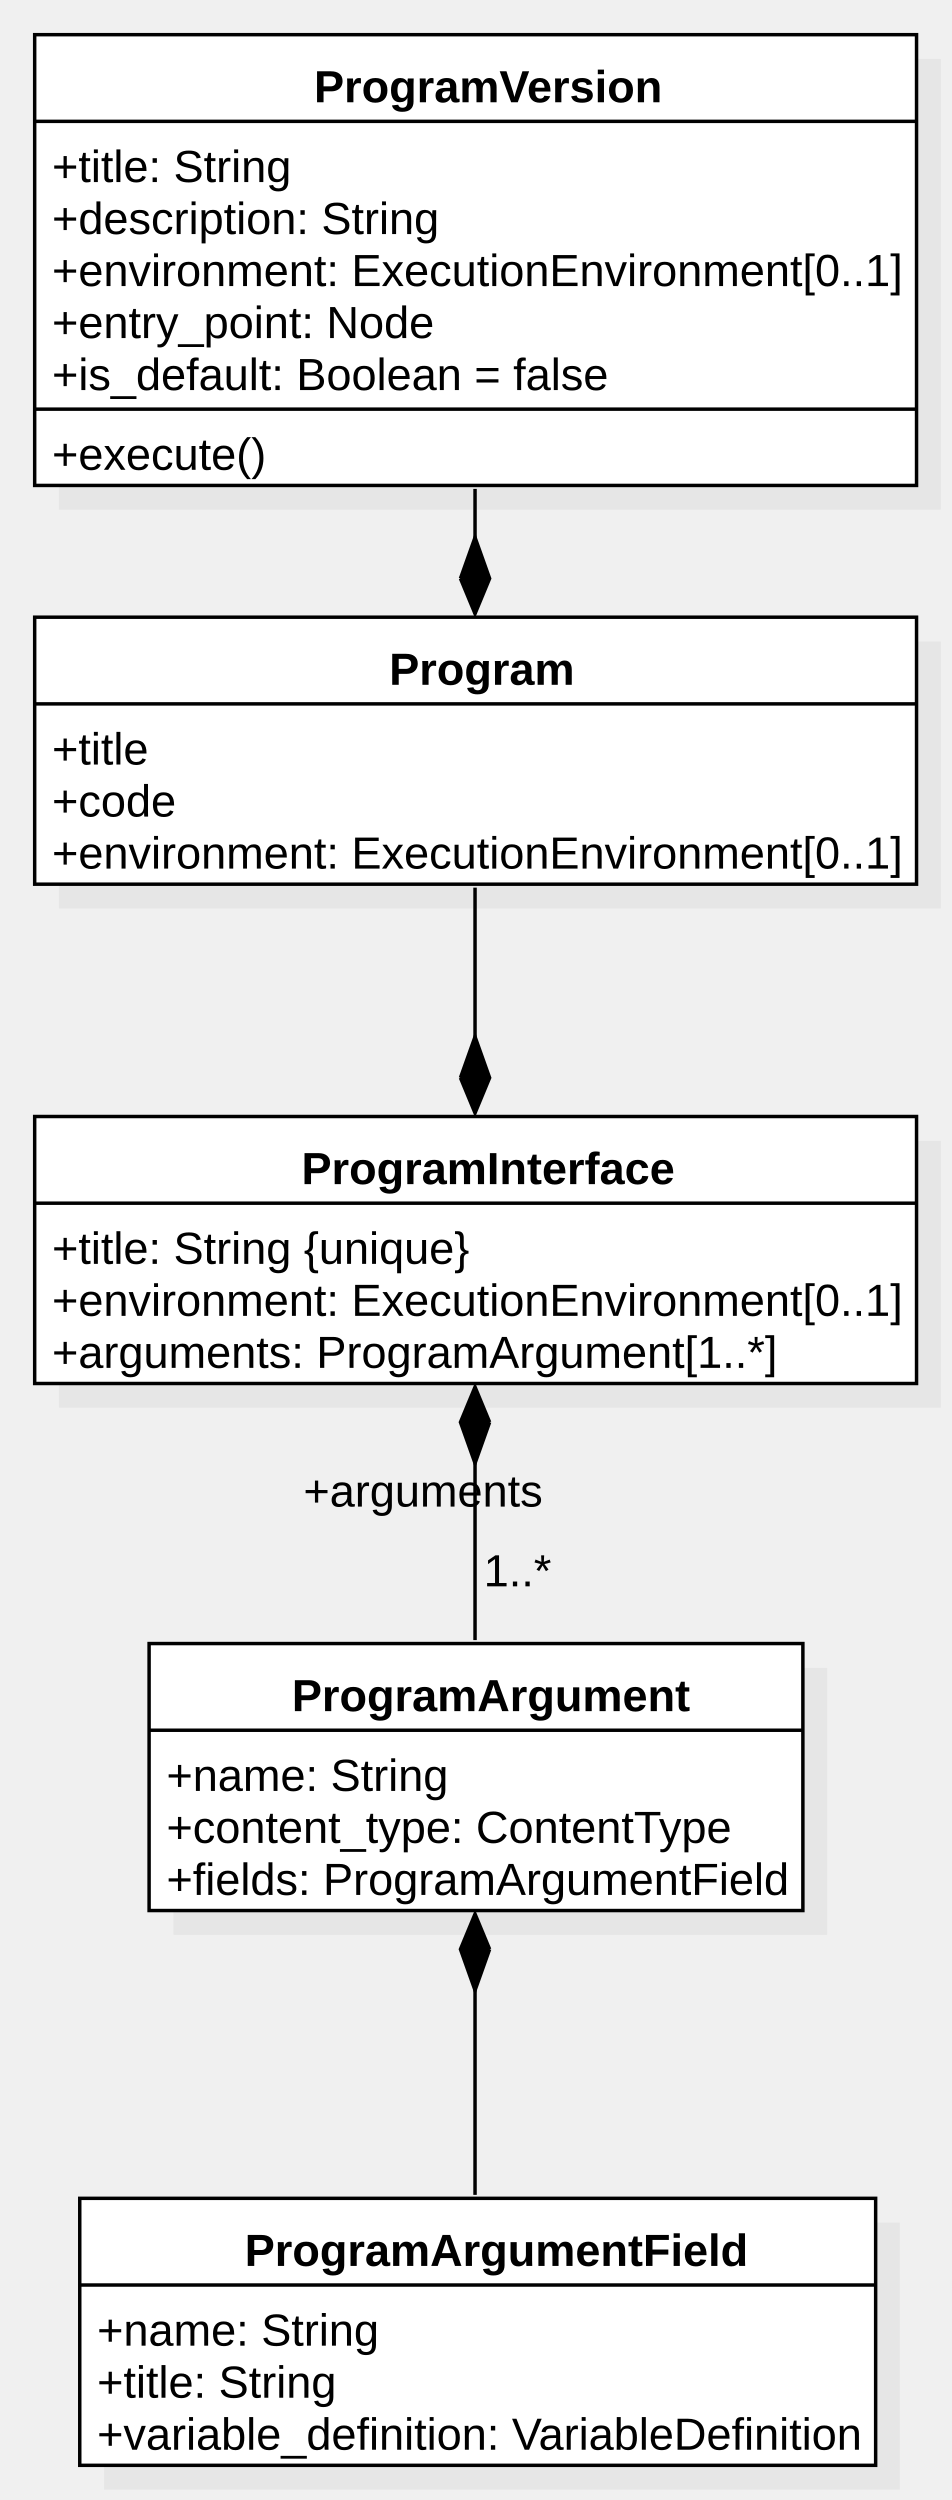
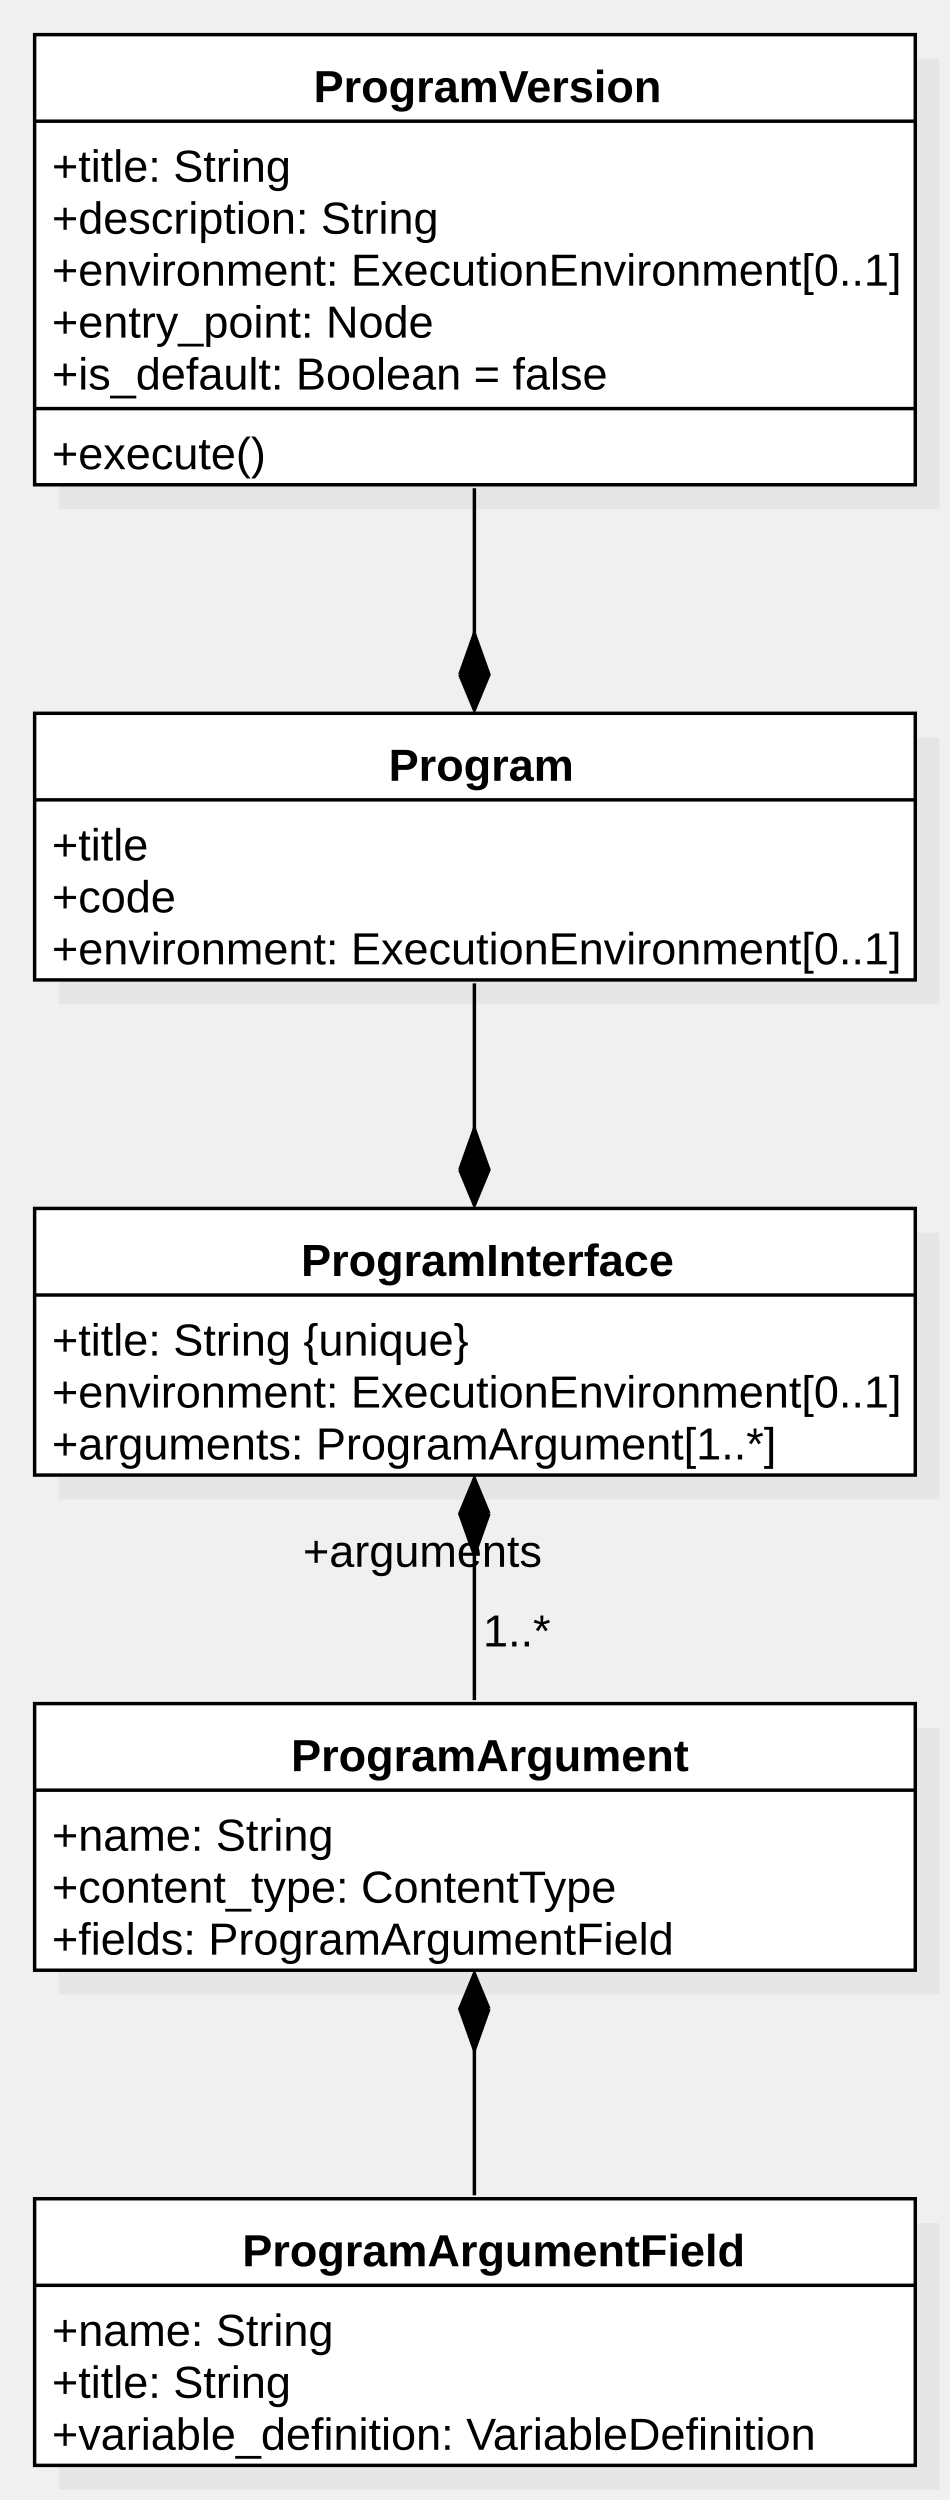
- <svg xmlns="http://www.w3.org/2000/svg" version="1.1" width="274.331" height="721">
+ <svg xmlns="http://www.w3.org/2000/svg" version="1.1" width="274.331" height="722">
  <defs />
  <g>
-     <g transform="translate(-513,2) scale(1,1)">
-       <rect fill="#C0C0C0" stroke="none" x="530" y="327" width="254.331" height="77" opacity="0.2" />
-     </g>
-     <g transform="translate(-513,2) scale(1,1)">
-       <rect fill="#ffffff" stroke="none" x="523" y="320" width="254.331" height="77" />
-     </g>
-     <g transform="translate(-513,2) scale(1,1)">
-       <path fill="none" stroke="#000000" d="M 523 320 L 777.331 320 L 777.331 397 L 523 397 L 523 320 Z Z" stroke-miterlimit="10" />
-     </g>
-     <g transform="translate(-513,2) scale(1,1)">
-       <path fill="none" stroke="#000000" d="M 523 345 L 777.331 345" stroke-miterlimit="10" />
-     </g>
-     <g transform="translate(-513,2) scale(1,1)">
-       <g>
-         <path fill="none" stroke="none" />
-         <text fill="#000000" stroke="none" font-family="Arial" font-size="13px" font-style="normal" font-weight="bold" text-decoration="none" x="599.949" y="339.5">ProgramInterface</text>
-       </g>
-     </g>
-     <g transform="translate(-513,2) scale(1,1)">
-       <g>
-         <path fill="none" stroke="none" />
-         <text fill="#000000" stroke="none" font-family="Arial" font-size="13px" font-style="normal" font-weight="normal" text-decoration="none" x="528" y="362.5">+title: String {unique}</text>
-       </g>
-     </g>
-     <g transform="translate(-513,2) scale(1,1)">
-       <g>
-         <path fill="none" stroke="none" />
-         <text fill="#000000" stroke="none" font-family="Arial" font-size="13px" font-style="normal" font-weight="normal" text-decoration="none" x="528" y="377.5">+environment: ExecutionEnvironment[0..1]</text>
-       </g>
-     </g>
-     <g transform="translate(-513,2) scale(1,1)">
-       <g>
-         <path fill="none" stroke="none" />
-         <text fill="#000000" stroke="none" font-family="Arial" font-size="13px" font-style="normal" font-weight="normal" text-decoration="none" x="528" y="392.5">+arguments: ProgramArgument[1..*]</text>
-       </g>
-     </g>
-     <g transform="translate(-513,2) scale(1,1)">
-       <rect fill="#C0C0C0" stroke="none" x="530" y="183" width="254.331" height="77" opacity="0.2" />
-     </g>
-     <g transform="translate(-513,2) scale(1,1)">
-       <rect fill="#ffffff" stroke="none" x="523" y="176" width="254.331" height="77" />
-     </g>
-     <g transform="translate(-513,2) scale(1,1)">
-       <path fill="none" stroke="#000000" d="M 523 176 L 777.331 176 L 777.331 253 L 523 253 L 523 176 Z Z" stroke-miterlimit="10" />
-     </g>
-     <g transform="translate(-513,2) scale(1,1)">
-       <path fill="none" stroke="#000000" d="M 523 201 L 777.331 201" stroke-miterlimit="10" />
-     </g>
-     <g transform="translate(-513,2) scale(1,1)">
-       <g>
-         <path fill="none" stroke="none" />
-         <text fill="#000000" stroke="none" font-family="Arial" font-size="13px" font-style="normal" font-weight="bold" text-decoration="none" x="625.241" y="195.5">Program</text>
-       </g>
-     </g>
-     <g transform="translate(-513,2) scale(1,1)">
-       <g>
-         <path fill="none" stroke="none" />
-         <text fill="#000000" stroke="none" font-family="Arial" font-size="13px" font-style="normal" font-weight="normal" text-decoration="none" x="528" y="218.5">+title</text>
-       </g>
-     </g>
-     <g transform="translate(-513,2) scale(1,1)">
-       <g>
-         <path fill="none" stroke="none" />
-         <text fill="#000000" stroke="none" font-family="Arial" font-size="13px" font-style="normal" font-weight="normal" text-decoration="none" x="528" y="233.5">+code</text>
-       </g>
-     </g>
-     <g transform="translate(-513,2) scale(1,1)">
-       <g>
-         <path fill="none" stroke="none" />
-         <text fill="#000000" stroke="none" font-family="Arial" font-size="13px" font-style="normal" font-weight="normal" text-decoration="none" x="528" y="248.5">+environment: ExecutionEnvironment[0..1]</text>
-       </g>
-     </g>
-     <g transform="translate(-513,2) scale(1,1)">
-       <rect fill="#C0C0C0" stroke="none" x="530" y="15" width="254.331" height="130" opacity="0.2" />
-     </g>
-     <g transform="translate(-513,2) scale(1,1)">
-       <rect fill="#ffffff" stroke="none" x="523" y="8" width="254.331" height="130" />
-     </g>
-     <g transform="translate(-513,2) scale(1,1)">
-       <path fill="none" stroke="#000000" d="M 523 8 L 777.331 8 L 777.331 138 L 523 138 L 523 8 Z Z" stroke-miterlimit="10" />
-     </g>
-     <g transform="translate(-513,2) scale(1,1)">
-       <path fill="none" stroke="#000000" d="M 523 33 L 777.331 33" stroke-miterlimit="10" />
-     </g>
-     <g transform="translate(-513,2) scale(1,1)">
-       <path fill="none" stroke="#000000" d="M 523 116 L 777.331 116" stroke-miterlimit="10" />
-     </g>
-     <g transform="translate(-513,2) scale(1,1)">
-       <g>
-         <path fill="none" stroke="none" />
-         <text fill="#000000" stroke="none" font-family="Arial" font-size="13px" font-style="normal" font-weight="bold" text-decoration="none" x="603.561" y="27.5">ProgramVersion</text>
-       </g>
-     </g>
-     <g transform="translate(-513,2) scale(1,1)">
-       <g>
-         <path fill="none" stroke="none" />
-         <text fill="#000000" stroke="none" font-family="Arial" font-size="13px" font-style="normal" font-weight="normal" text-decoration="none" x="528" y="50.5">+title: String</text>
-       </g>
-     </g>
-     <g transform="translate(-513,2) scale(1,1)">
-       <g>
-         <path fill="none" stroke="none" />
-         <text fill="#000000" stroke="none" font-family="Arial" font-size="13px" font-style="normal" font-weight="normal" text-decoration="none" x="528" y="65.5">+description: String</text>
-       </g>
-     </g>
-     <g transform="translate(-513,2) scale(1,1)">
-       <g>
-         <path fill="none" stroke="none" />
-         <text fill="#000000" stroke="none" font-family="Arial" font-size="13px" font-style="normal" font-weight="normal" text-decoration="none" x="528" y="80.5">+environment: ExecutionEnvironment[0..1]</text>
-       </g>
-     </g>
-     <g transform="translate(-513,2) scale(1,1)">
-       <g>
-         <path fill="none" stroke="none" />
-         <text fill="#000000" stroke="none" font-family="Arial" font-size="13px" font-style="normal" font-weight="normal" text-decoration="none" x="528" y="95.5">+entry_point: Node</text>
-       </g>
-     </g>
-     <g transform="translate(-513,2) scale(1,1)">
-       <g>
-         <path fill="none" stroke="none" />
-         <text fill="#000000" stroke="none" font-family="Arial" font-size="13px" font-style="normal" font-weight="normal" text-decoration="none" x="528" y="110.5">+is_default: Boolean = false</text>
-       </g>
-     </g>
-     <g transform="translate(-513,2) scale(1,1)">
-       <g>
-         <path fill="none" stroke="none" />
-         <text fill="#000000" stroke="none" font-family="Arial" font-size="13px" font-style="normal" font-weight="normal" text-decoration="none" x="528" y="133.5">+execute()</text>
-       </g>
-     </g>
-     <g transform="translate(-513,2) scale(1,1)">
-       <path fill="none" stroke="#000000" d="M 650 254 L 650 319" stroke-miterlimit="10" />
-     </g>
-     <g transform="translate(-513,2) scale(1,1)">
-       <path fill="#000000" stroke="none" d="M 645.79 308.837 L 650 319 L 654.21 308.837 L 650 297" />
-     </g>
-     <g transform="translate(-513,2) scale(1,1)">
-       <path fill="none" stroke="#000000" d="M 645.79 308.837 L 650 319 L 654.21 308.837 L 650 297 L 645.79 308.837" stroke-miterlimit="10" />
-     </g>
-     <g transform="translate(-513,2) scale(1,1)">
-       <path fill="none" stroke="#000000" d="M 650 139 L 650 175" stroke-miterlimit="10" />
-     </g>
-     <g transform="translate(-513,2) scale(1,1)">
-       <path fill="#000000" stroke="none" d="M 645.79 164.837 L 650 175 L 654.21 164.837 L 650 153" />
-     </g>
-     <g transform="translate(-513,2) scale(1,1)">
-       <path fill="none" stroke="#000000" d="M 645.79 164.837 L 650 175 L 654.21 164.837 L 650 153 L 645.79 164.837" stroke-miterlimit="10" />
-     </g>
-     <g transform="translate(-513,2) scale(1,1)">
-       <rect fill="#C0C0C0" stroke="none" x="563" y="479" width="188.55" height="77" opacity="0.2" />
-     </g>
-     <g transform="translate(-513,2) scale(1,1)">
-       <rect fill="#ffffff" stroke="none" x="556" y="472" width="188.55" height="77" />
-     </g>
-     <g transform="translate(-513,2) scale(1,1)">
-       <path fill="none" stroke="#000000" d="M 556 472 L 744.55 472 L 744.55 549 L 556 549 L 556 472 Z Z" stroke-miterlimit="10" />
-     </g>
-     <g transform="translate(-513,2) scale(1,1)">
-       <path fill="none" stroke="#000000" d="M 556 497 L 744.55 497" stroke-miterlimit="10" />
-     </g>
-     <g transform="translate(-513,2) scale(1,1)">
-       <g>
-         <path fill="none" stroke="none" />
-         <text fill="#000000" stroke="none" font-family="Arial" font-size="13px" font-style="normal" font-weight="bold" text-decoration="none" x="597.17" y="491.5">ProgramArgument</text>
-       </g>
-     </g>
-     <g transform="translate(-513,2) scale(1,1)">
-       <g>
-         <path fill="none" stroke="none" />
-         <text fill="#000000" stroke="none" font-family="Arial" font-size="13px" font-style="normal" font-weight="normal" text-decoration="none" x="561" y="514.5">+name: String</text>
-       </g>
-     </g>
-     <g transform="translate(-513,2) scale(1,1)">
-       <g>
-         <path fill="none" stroke="none" />
-         <text fill="#000000" stroke="none" font-family="Arial" font-size="13px" font-style="normal" font-weight="normal" text-decoration="none" x="561" y="529.5">+content_type: ContentType</text>
-       </g>
-     </g>
-     <g transform="translate(-513,2) scale(1,1)">
-       <g>
-         <path fill="none" stroke="none" />
-         <text fill="#000000" stroke="none" font-family="Arial" font-size="13px" font-style="normal" font-weight="normal" text-decoration="none" x="561" y="544.5">+fields: ProgramArgumentField</text>
-       </g>
-     </g>
-     <g transform="translate(-513,2) scale(1,1)">
-       <path fill="none" stroke="#000000" d="M 650 471 L 650 398" stroke-miterlimit="10" />
-     </g>
-     <g transform="translate(-513,2) scale(1,1)">
-       <path fill="#000000" stroke="none" d="M 654.21 408.163 L 650 398 L 645.79 408.163 L 650 420" />
-     </g>
-     <g transform="translate(-513,2) scale(1,1)">
-       <path fill="none" stroke="#000000" d="M 654.21 408.163 L 650 398 L 645.79 408.163 L 650 420 L 654.21 408.163" stroke-miterlimit="10" />
-     </g>
-     <g transform="translate(-513,2) scale(1,1)">
-       <g>
-         <path fill="none" stroke="none" />
-         <text fill="#000000" stroke="none" font-family="Arial" font-size="13px" font-style="normal" font-weight="normal" text-decoration="none" x="600.5" y="432.5">+arguments</text>
-       </g>
-     </g>
-     <g transform="translate(-513,2) scale(1,1)">
-       <g>
-         <path fill="none" stroke="none" />
-         <text fill="#000000" stroke="none" font-family="Arial" font-size="13px" font-style="normal" font-weight="normal" text-decoration="none" x="652.5" y="455.5">1..*</text>
-       </g>
-     </g>
-     <g transform="translate(-513,2) scale(1,1)">
-       <rect fill="#C0C0C0" stroke="none" x="543" y="639" width="229.537" height="77" opacity="0.2" />
-     </g>
-     <g transform="translate(-513,2) scale(1,1)">
-       <rect fill="#ffffff" stroke="none" x="536" y="632" width="229.537" height="77" />
-     </g>
-     <g transform="translate(-513,2) scale(1,1)">
-       <path fill="none" stroke="#000000" d="M 536 632 L 765.537 632 L 765.537 709 L 536 709 L 536 632 Z Z" stroke-miterlimit="10" />
-     </g>
-     <g transform="translate(-513,2) scale(1,1)">
-       <path fill="none" stroke="#000000" d="M 536 657 L 765.537 657" stroke-miterlimit="10" />
-     </g>
-     <g transform="translate(-513,2) scale(1,1)">
-       <g>
-         <path fill="none" stroke="none" />
-         <text fill="#000000" stroke="none" font-family="Arial" font-size="13px" font-style="normal" font-weight="bold" text-decoration="none" x="583.575" y="651.5">ProgramArgumentField</text>
-       </g>
-     </g>
-     <g transform="translate(-513,2) scale(1,1)">
-       <g>
-         <path fill="none" stroke="none" />
-         <text fill="#000000" stroke="none" font-family="Arial" font-size="13px" font-style="normal" font-weight="normal" text-decoration="none" x="541" y="674.5">+name: String</text>
-       </g>
-     </g>
-     <g transform="translate(-513,2) scale(1,1)">
-       <g>
-         <path fill="none" stroke="none" />
-         <text fill="#000000" stroke="none" font-family="Arial" font-size="13px" font-style="normal" font-weight="normal" text-decoration="none" x="541" y="689.5">+title: String</text>
-       </g>
-     </g>
-     <g transform="translate(-513,2) scale(1,1)">
-       <g>
-         <path fill="none" stroke="none" />
-         <text fill="#000000" stroke="none" font-family="Arial" font-size="13px" font-style="normal" font-weight="normal" text-decoration="none" x="541" y="704.5">+variable_definition: VariableDefinition</text>
-       </g>
-     </g>
-     <g transform="translate(-513,2) scale(1,1)">
-       <path fill="none" stroke="#000000" d="M 650 631 L 650 550" stroke-miterlimit="10" />
-     </g>
-     <g transform="translate(-513,2) scale(1,1)">
-       <path fill="#000000" stroke="none" d="M 654.21 560.163 L 650 550 L 645.79 560.163 L 650 572" />
-     </g>
-     <g transform="translate(-513,2) scale(1,1)">
-       <path fill="none" stroke="#000000" d="M 654.21 560.163 L 650 550 L 645.79 560.163 L 650 572 L 654.21 560.163" stroke-miterlimit="10" />
+     <g transform="translate(-529,2) scale(1,1)">
+       <rect fill="#C0C0C0" stroke="none" x="546" y="354" width="254.331" height="77" opacity="0.2" />
+     </g>
+     <g transform="translate(-529,2) scale(1,1)">
+       <rect fill="#ffffff" stroke="none" x="539" y="347" width="254.331" height="77" />
+     </g>
+     <g transform="translate(-529,2) scale(1,1)">
+       <path fill="none" stroke="#000000" d="M 539 347 L 793.331 347 L 793.331 424 L 539 424 L 539 347 Z Z" stroke-miterlimit="10" />
+     </g>
+     <g transform="translate(-529,2) scale(1,1)">
+       <path fill="none" stroke="#000000" d="M 539 372 L 793.331 372" stroke-miterlimit="10" />
+     </g>
+     <g transform="translate(-529,2) scale(1,1)">
+       <g>
+         <path fill="none" stroke="none" />
+         <text fill="#000000" stroke="none" font-family="Arial" font-size="13px" font-style="normal" font-weight="bold" text-decoration="none" x="615.949" y="366.5">ProgramInterface</text>
+       </g>
+     </g>
+     <g transform="translate(-529,2) scale(1,1)">
+       <g>
+         <path fill="none" stroke="none" />
+         <text fill="#000000" stroke="none" font-family="Arial" font-size="13px" font-style="normal" font-weight="normal" text-decoration="none" x="544" y="389.5">+title: String {unique}</text>
+       </g>
+     </g>
+     <g transform="translate(-529,2) scale(1,1)">
+       <g>
+         <path fill="none" stroke="none" />
+         <text fill="#000000" stroke="none" font-family="Arial" font-size="13px" font-style="normal" font-weight="normal" text-decoration="none" x="544" y="404.5">+environment: ExecutionEnvironment[0..1]</text>
+       </g>
+     </g>
+     <g transform="translate(-529,2) scale(1,1)">
+       <g>
+         <path fill="none" stroke="none" />
+         <text fill="#000000" stroke="none" font-family="Arial" font-size="13px" font-style="normal" font-weight="normal" text-decoration="none" x="544" y="419.5">+arguments: ProgramArgument[1..*]</text>
+       </g>
+     </g>
+     <g transform="translate(-529,2) scale(1,1)">
+       <rect fill="#C0C0C0" stroke="none" x="546" y="211" width="254.331" height="77" opacity="0.2" />
+     </g>
+     <g transform="translate(-529,2) scale(1,1)">
+       <rect fill="#ffffff" stroke="none" x="539" y="204" width="254.331" height="77" />
+     </g>
+     <g transform="translate(-529,2) scale(1,1)">
+       <path fill="none" stroke="#000000" d="M 539 204 L 793.331 204 L 793.331 281 L 539 281 L 539 204 Z Z" stroke-miterlimit="10" />
+     </g>
+     <g transform="translate(-529,2) scale(1,1)">
+       <path fill="none" stroke="#000000" d="M 539 229 L 793.331 229" stroke-miterlimit="10" />
+     </g>
+     <g transform="translate(-529,2) scale(1,1)">
+       <g>
+         <path fill="none" stroke="none" />
+         <text fill="#000000" stroke="none" font-family="Arial" font-size="13px" font-style="normal" font-weight="bold" text-decoration="none" x="641.241" y="223.5">Program</text>
+       </g>
+     </g>
+     <g transform="translate(-529,2) scale(1,1)">
+       <g>
+         <path fill="none" stroke="none" />
+         <text fill="#000000" stroke="none" font-family="Arial" font-size="13px" font-style="normal" font-weight="normal" text-decoration="none" x="544" y="246.5">+title</text>
+       </g>
+     </g>
+     <g transform="translate(-529,2) scale(1,1)">
+       <g>
+         <path fill="none" stroke="none" />
+         <text fill="#000000" stroke="none" font-family="Arial" font-size="13px" font-style="normal" font-weight="normal" text-decoration="none" x="544" y="261.5">+code</text>
+       </g>
+     </g>
+     <g transform="translate(-529,2) scale(1,1)">
+       <g>
+         <path fill="none" stroke="none" />
+         <text fill="#000000" stroke="none" font-family="Arial" font-size="13px" font-style="normal" font-weight="normal" text-decoration="none" x="544" y="276.5">+environment: ExecutionEnvironment[0..1]</text>
+       </g>
+     </g>
+     <g transform="translate(-529,2) scale(1,1)">
+       <rect fill="#C0C0C0" stroke="none" x="546" y="15" width="254.331" height="130" opacity="0.2" />
+     </g>
+     <g transform="translate(-529,2) scale(1,1)">
+       <rect fill="#ffffff" stroke="none" x="539" y="8" width="254.331" height="130" />
+     </g>
+     <g transform="translate(-529,2) scale(1,1)">
+       <path fill="none" stroke="#000000" d="M 539 8 L 793.331 8 L 793.331 138 L 539 138 L 539 8 Z Z" stroke-miterlimit="10" />
+     </g>
+     <g transform="translate(-529,2) scale(1,1)">
+       <path fill="none" stroke="#000000" d="M 539 33 L 793.331 33" stroke-miterlimit="10" />
+     </g>
+     <g transform="translate(-529,2) scale(1,1)">
+       <path fill="none" stroke="#000000" d="M 539 116 L 793.331 116" stroke-miterlimit="10" />
+     </g>
+     <g transform="translate(-529,2) scale(1,1)">
+       <g>
+         <path fill="none" stroke="none" />
+         <text fill="#000000" stroke="none" font-family="Arial" font-size="13px" font-style="normal" font-weight="bold" text-decoration="none" x="619.561" y="27.5">ProgramVersion</text>
+       </g>
+     </g>
+     <g transform="translate(-529,2) scale(1,1)">
+       <g>
+         <path fill="none" stroke="none" />
+         <text fill="#000000" stroke="none" font-family="Arial" font-size="13px" font-style="normal" font-weight="normal" text-decoration="none" x="544" y="50.5">+title: String</text>
+       </g>
+     </g>
+     <g transform="translate(-529,2) scale(1,1)">
+       <g>
+         <path fill="none" stroke="none" />
+         <text fill="#000000" stroke="none" font-family="Arial" font-size="13px" font-style="normal" font-weight="normal" text-decoration="none" x="544" y="65.5">+description: String</text>
+       </g>
+     </g>
+     <g transform="translate(-529,2) scale(1,1)">
+       <g>
+         <path fill="none" stroke="none" />
+         <text fill="#000000" stroke="none" font-family="Arial" font-size="13px" font-style="normal" font-weight="normal" text-decoration="none" x="544" y="80.5">+environment: ExecutionEnvironment[0..1]</text>
+       </g>
+     </g>
+     <g transform="translate(-529,2) scale(1,1)">
+       <g>
+         <path fill="none" stroke="none" />
+         <text fill="#000000" stroke="none" font-family="Arial" font-size="13px" font-style="normal" font-weight="normal" text-decoration="none" x="544" y="95.5">+entry_point: Node</text>
+       </g>
+     </g>
+     <g transform="translate(-529,2) scale(1,1)">
+       <g>
+         <path fill="none" stroke="none" />
+         <text fill="#000000" stroke="none" font-family="Arial" font-size="13px" font-style="normal" font-weight="normal" text-decoration="none" x="544" y="110.5">+is_default: Boolean = false</text>
+       </g>
+     </g>
+     <g transform="translate(-529,2) scale(1,1)">
+       <g>
+         <path fill="none" stroke="none" />
+         <text fill="#000000" stroke="none" font-family="Arial" font-size="13px" font-style="normal" font-weight="normal" text-decoration="none" x="544" y="133.5">+execute()</text>
+       </g>
+     </g>
+     <g transform="translate(-529,2) scale(1,1)">
+       <path fill="none" stroke="#000000" d="M 666 282 L 666 346" stroke-miterlimit="10" />
+     </g>
+     <g transform="translate(-529,2) scale(1,1)">
+       <path fill="#000000" stroke="none" d="M 661.79 335.837 L 666 346 L 670.21 335.837 L 666 324" />
+     </g>
+     <g transform="translate(-529,2) scale(1,1)">
+       <path fill="none" stroke="#000000" d="M 661.79 335.837 L 666 346 L 670.21 335.837 L 666 324 L 661.79 335.837" stroke-miterlimit="10" />
+     </g>
+     <g transform="translate(-529,2) scale(1,1)">
+       <path fill="none" stroke="#000000" d="M 666 139 L 666 203" stroke-miterlimit="10" />
+     </g>
+     <g transform="translate(-529,2) scale(1,1)">
+       <path fill="#000000" stroke="none" d="M 661.79 192.837 L 666 203 L 670.21 192.837 L 666 181" />
+     </g>
+     <g transform="translate(-529,2) scale(1,1)">
+       <path fill="none" stroke="#000000" d="M 661.79 192.837 L 666 203 L 670.21 192.837 L 666 181 L 661.79 192.837" stroke-miterlimit="10" />
+     </g>
+     <g transform="translate(-529,2) scale(1,1)">
+       <rect fill="#C0C0C0" stroke="none" x="546" y="497" width="254.331" height="77" opacity="0.2" />
+     </g>
+     <g transform="translate(-529,2) scale(1,1)">
+       <rect fill="#ffffff" stroke="none" x="539" y="490" width="254.331" height="77" />
+     </g>
+     <g transform="translate(-529,2) scale(1,1)">
+       <path fill="none" stroke="#000000" d="M 539 490 L 793.331 490 L 793.331 567 L 539 567 L 539 490 Z Z" stroke-miterlimit="10" />
+     </g>
+     <g transform="translate(-529,2) scale(1,1)">
+       <path fill="none" stroke="#000000" d="M 539 515 L 793.331 515" stroke-miterlimit="10" />
+     </g>
+     <g transform="translate(-529,2) scale(1,1)">
+       <g>
+         <path fill="none" stroke="none" />
+         <text fill="#000000" stroke="none" font-family="Arial" font-size="13px" font-style="normal" font-weight="bold" text-decoration="none" x="613.061" y="509.5">ProgramArgument</text>
+       </g>
+     </g>
+     <g transform="translate(-529,2) scale(1,1)">
+       <g>
+         <path fill="none" stroke="none" />
+         <text fill="#000000" stroke="none" font-family="Arial" font-size="13px" font-style="normal" font-weight="normal" text-decoration="none" x="544" y="532.5">+name: String</text>
+       </g>
+     </g>
+     <g transform="translate(-529,2) scale(1,1)">
+       <g>
+         <path fill="none" stroke="none" />
+         <text fill="#000000" stroke="none" font-family="Arial" font-size="13px" font-style="normal" font-weight="normal" text-decoration="none" x="544" y="547.5">+content_type: ContentType</text>
+       </g>
+     </g>
+     <g transform="translate(-529,2) scale(1,1)">
+       <g>
+         <path fill="none" stroke="none" />
+         <text fill="#000000" stroke="none" font-family="Arial" font-size="13px" font-style="normal" font-weight="normal" text-decoration="none" x="544" y="562.5">+fields: ProgramArgumentField</text>
+       </g>
+     </g>
+     <g transform="translate(-529,2) scale(1,1)">
+       <path fill="none" stroke="#000000" d="M 666 489 L 666 425" stroke-miterlimit="10" />
+     </g>
+     <g transform="translate(-529,2) scale(1,1)">
+       <path fill="#000000" stroke="none" d="M 670.21 435.163 L 666 425 L 661.79 435.163 L 666 447" />
+     </g>
+     <g transform="translate(-529,2) scale(1,1)">
+       <path fill="none" stroke="#000000" d="M 670.21 435.163 L 666 425 L 661.79 435.163 L 666 447 L 670.21 435.163" stroke-miterlimit="10" />
+     </g>
+     <g transform="translate(-529,2) scale(1,1)">
+       <g>
+         <path fill="none" stroke="none" />
+         <text fill="#000000" stroke="none" font-family="Arial" font-size="13px" font-style="normal" font-weight="normal" text-decoration="none" x="616.5" y="450.5">+arguments</text>
+       </g>
+     </g>
+     <g transform="translate(-529,2) scale(1,1)">
+       <g>
+         <path fill="none" stroke="none" />
+         <text fill="#000000" stroke="none" font-family="Arial" font-size="13px" font-style="normal" font-weight="normal" text-decoration="none" x="668.5" y="473.5">1..*</text>
+       </g>
+     </g>
+     <g transform="translate(-529,2) scale(1,1)">
+       <rect fill="#C0C0C0" stroke="none" x="546" y="640" width="254.331" height="77" opacity="0.2" />
+     </g>
+     <g transform="translate(-529,2) scale(1,1)">
+       <rect fill="#ffffff" stroke="none" x="539" y="633" width="254.331" height="77" />
+     </g>
+     <g transform="translate(-529,2) scale(1,1)">
+       <path fill="none" stroke="#000000" d="M 539 633 L 793.331 633 L 793.331 710 L 539 710 L 539 633 Z Z" stroke-miterlimit="10" />
+     </g>
+     <g transform="translate(-529,2) scale(1,1)">
+       <path fill="none" stroke="#000000" d="M 539 658 L 793.331 658" stroke-miterlimit="10" />
+     </g>
+     <g transform="translate(-529,2) scale(1,1)">
+       <g>
+         <path fill="none" stroke="none" />
+         <text fill="#000000" stroke="none" font-family="Arial" font-size="13px" font-style="normal" font-weight="bold" text-decoration="none" x="598.972" y="652.5">ProgramArgumentField</text>
+       </g>
+     </g>
+     <g transform="translate(-529,2) scale(1,1)">
+       <g>
+         <path fill="none" stroke="none" />
+         <text fill="#000000" stroke="none" font-family="Arial" font-size="13px" font-style="normal" font-weight="normal" text-decoration="none" x="544" y="675.5">+name: String</text>
+       </g>
+     </g>
+     <g transform="translate(-529,2) scale(1,1)">
+       <g>
+         <path fill="none" stroke="none" />
+         <text fill="#000000" stroke="none" font-family="Arial" font-size="13px" font-style="normal" font-weight="normal" text-decoration="none" x="544" y="690.5">+title: String</text>
+       </g>
+     </g>
+     <g transform="translate(-529,2) scale(1,1)">
+       <g>
+         <path fill="none" stroke="none" />
+         <text fill="#000000" stroke="none" font-family="Arial" font-size="13px" font-style="normal" font-weight="normal" text-decoration="none" x="544" y="705.5">+variable_definition: VariableDefinition</text>
+       </g>
+     </g>
+     <g transform="translate(-529,2) scale(1,1)">
+       <path fill="none" stroke="#000000" d="M 666 632 L 666 568" stroke-miterlimit="10" />
+     </g>
+     <g transform="translate(-529,2) scale(1,1)">
+       <path fill="#000000" stroke="none" d="M 670.21 578.163 L 666 568 L 661.79 578.163 L 666 590" />
+     </g>
+     <g transform="translate(-529,2) scale(1,1)">
+       <path fill="none" stroke="#000000" d="M 670.21 578.163 L 666 568 L 661.79 578.163 L 666 590 L 670.21 578.163" stroke-miterlimit="10" />
    </g>
  </g>
</svg>
